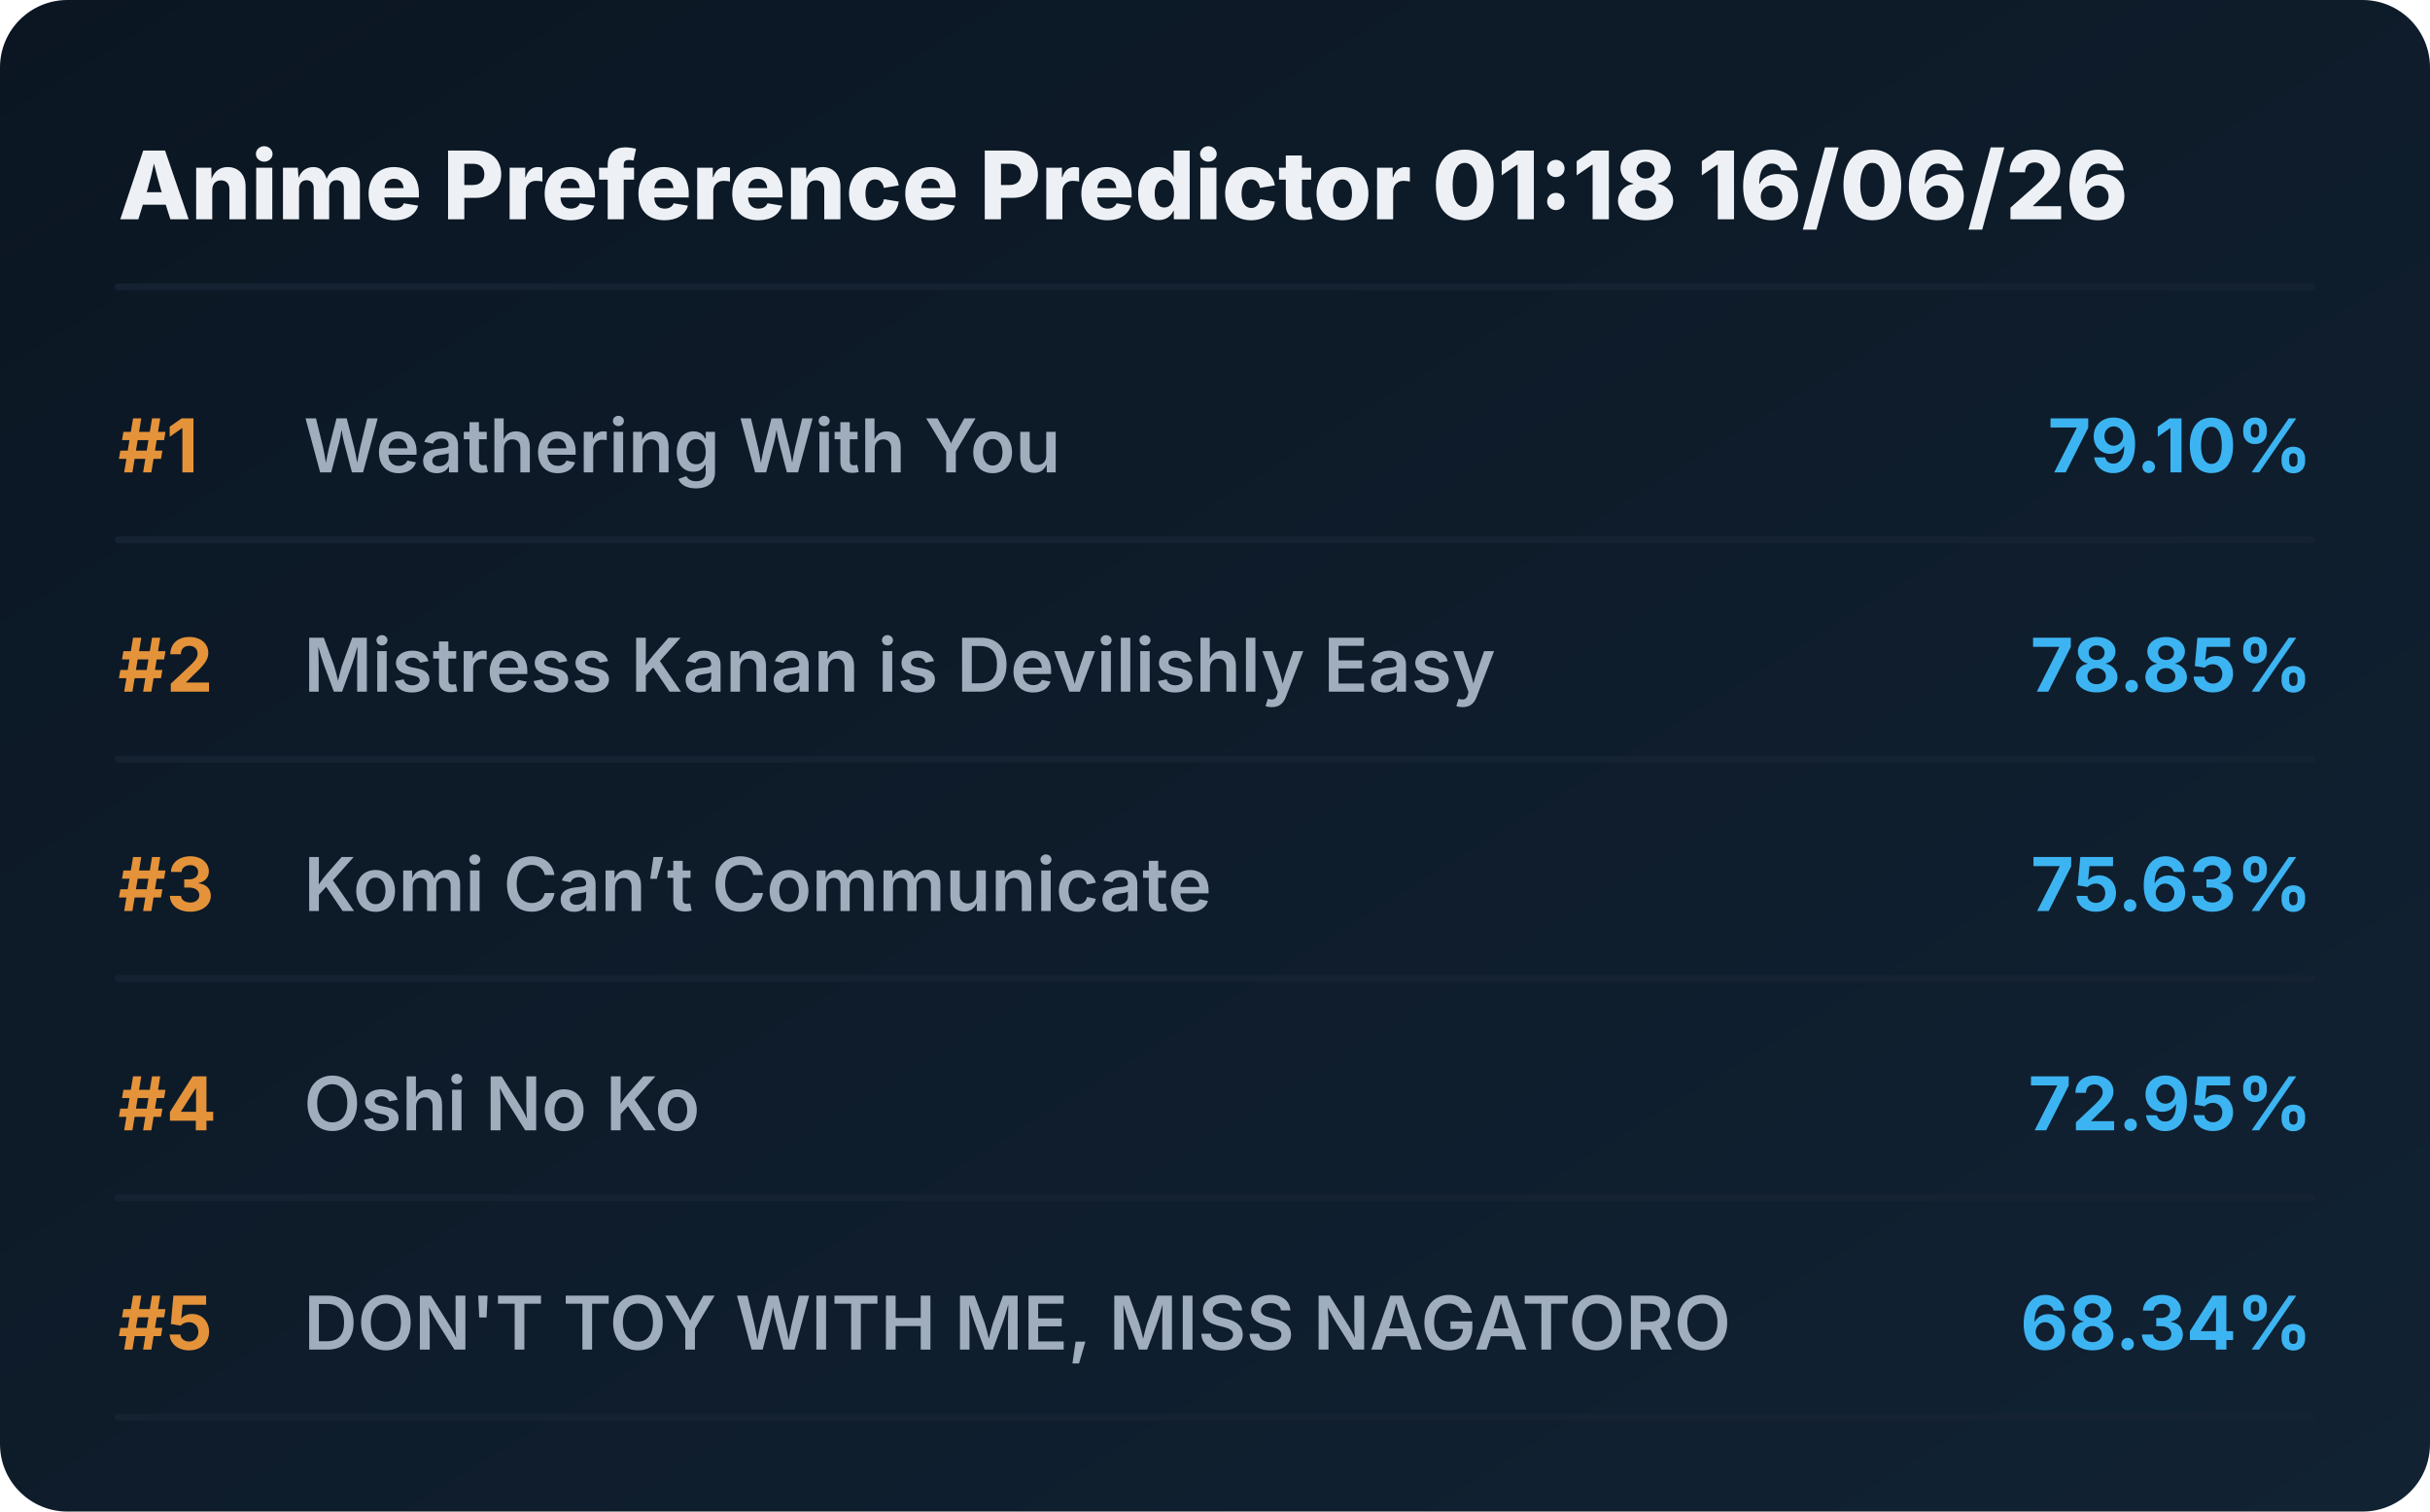
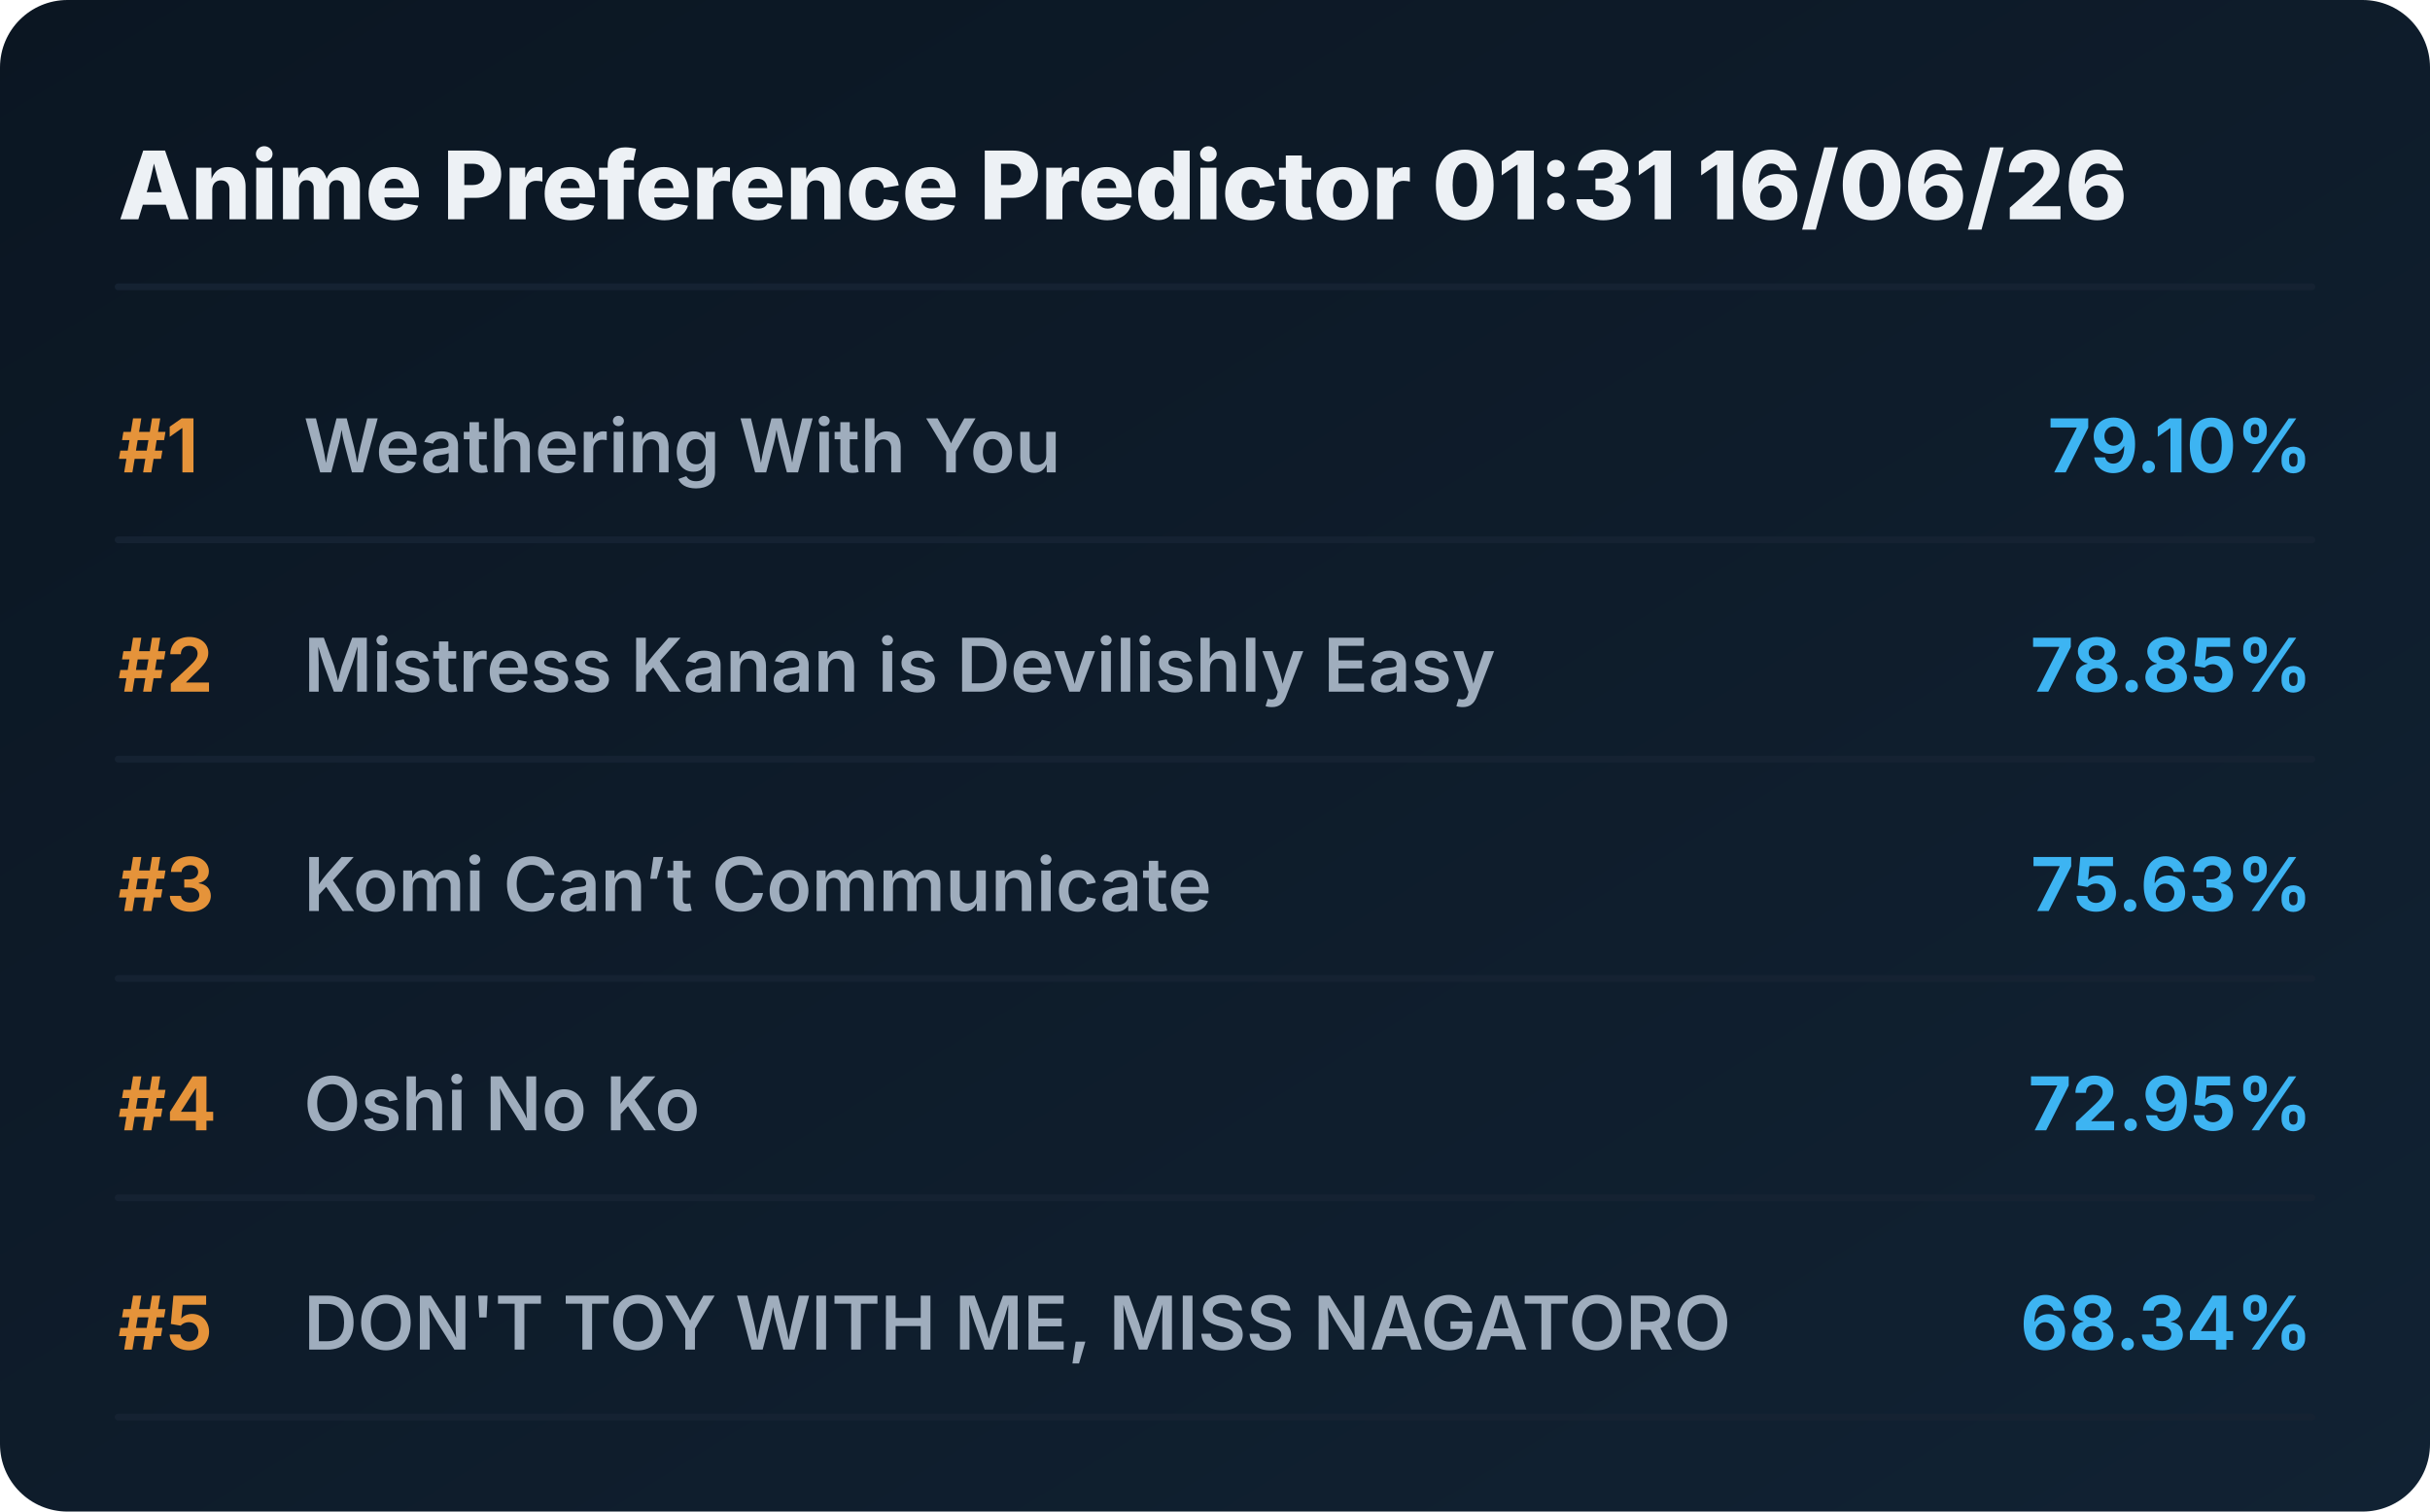
<svg xmlns="http://www.w3.org/2000/svg" viewBox="0 0 720 448" preserveAspectRatio="xMidYMid meet" style="width: 100%; height: auto; max-width: 720px;">
  <defs>
    <linearGradient id="boxGrad" x1="0%" y1="0%" x2="100%" y2="100%">
      <stop offset="0%" stop-color="#0b1622" />
      <stop offset="100%" stop-color="#112233" />
    </linearGradient>
    <clipPath id="titleClip">
      <rect x="90" y="0" width="510" height="100%" />
    </clipPath>
  </defs>
  <style>
    .bg { fill: url(#boxGrad); rx: 20px; }
    .header { font-family: 'Overpass', 'Inter', system-ui, sans-serif; font-weight: 800; font-size: 28px; fill: #edf1f5; }
    .rank { font-family: 'Overpass', 'Inter', system-ui, sans-serif; font-weight: 700; font-size: 22px; fill: #e5933a; }
    .title { font-family: 'Overpass', 'Inter', system-ui, sans-serif; font-weight: 600; font-size: 22px; fill: #9fadbd; }
    .score { font-family: 'Overpass', 'Inter', system-ui, sans-serif; font-weight: 700; font-size: 22px; fill: #3db4f2; }
    .line { stroke: #152232; stroke-width: 2; stroke-linecap: round; }
  </style>
  <rect class="bg" width="720" height="448" />
-   <text x="35" y="65" class="header">Anime Preference Predictor 01:18 16/06/26</text>
+   <text x="35" y="65" class="header">Anime Preference Predictor 01:31 16/06/26</text>
  <line x1="35" y1="85" x2="685" y2="85" class="line" />
  <g transform="translate(0, 0)">
    <text x="35" y="140" class="rank">#1</text>
    <text x="90" y="140" class="title">Weathering With You</text>
    <text x="685" y="140" class="score" text-anchor="end">79.10%</text>
    <line x1="35" y1="160" x2="685" y2="160" class="line" />
  </g>
  <g transform="translate(0, 65)">
    <text x="35" y="140" class="rank">#2</text>
    <text x="90" y="140" class="title">Mistress Kanan is Devilishly Easy</text>
    <text x="685" y="140" class="score" text-anchor="end">78.85%</text>
    <line x1="35" y1="160" x2="685" y2="160" class="line" />
  </g>
  <g transform="translate(0, 130)">
    <text x="35" y="140" class="rank">#3</text>
    <text x="90" y="140" class="title">Komi Can’t Communicate</text>
    <text x="685" y="140" class="score" text-anchor="end">75.63%</text>
    <line x1="35" y1="160" x2="685" y2="160" class="line" />
  </g>
  <g transform="translate(0, 195)">
    <text x="35" y="140" class="rank">#4</text>
    <text x="90" y="140" class="title">Oshi No Ko</text>
    <text x="685" y="140" class="score" text-anchor="end">72.95%</text>
    <line x1="35" y1="160" x2="685" y2="160" class="line" />
  </g>
  <g transform="translate(0, 260)">
    <text x="35" y="140" class="rank">#5</text>
    <text x="90" y="140" class="title">DON'T TOY WITH ME, MISS NAGATORO</text>
    <text x="685" y="140" class="score" text-anchor="end">68.34%</text>
    <line x1="35" y1="160" x2="685" y2="160" class="line" />
  </g>
</svg>
